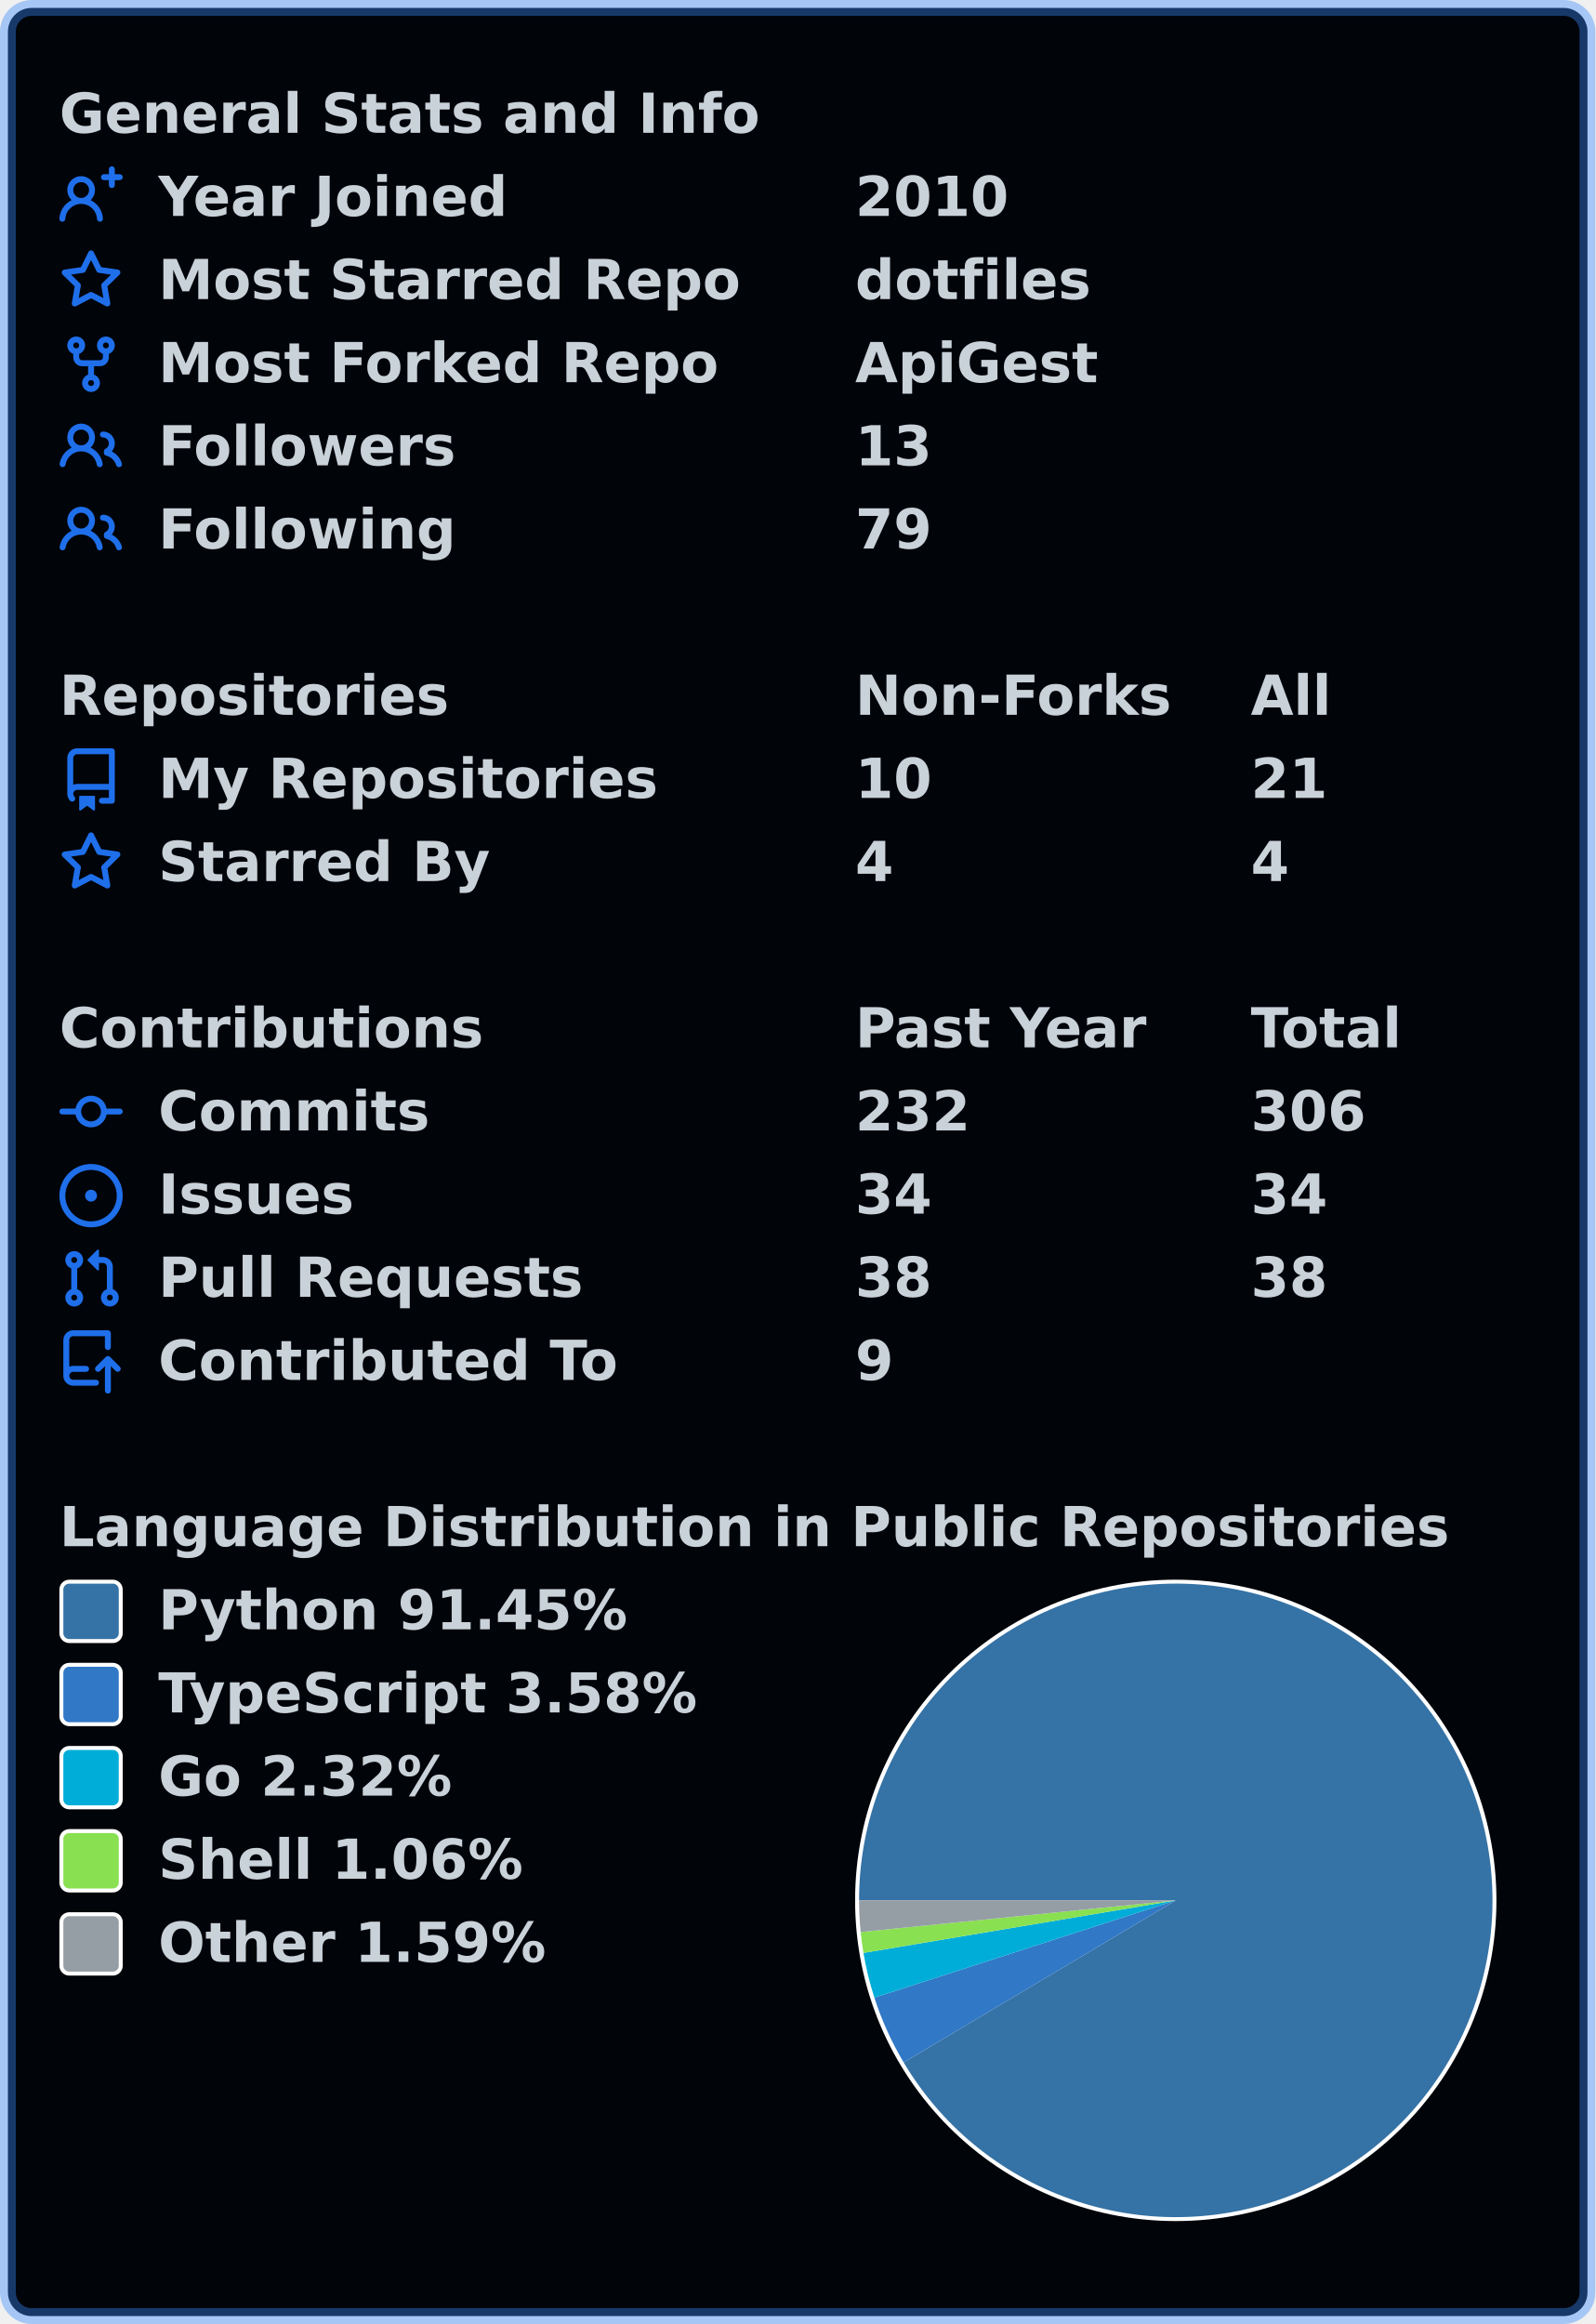
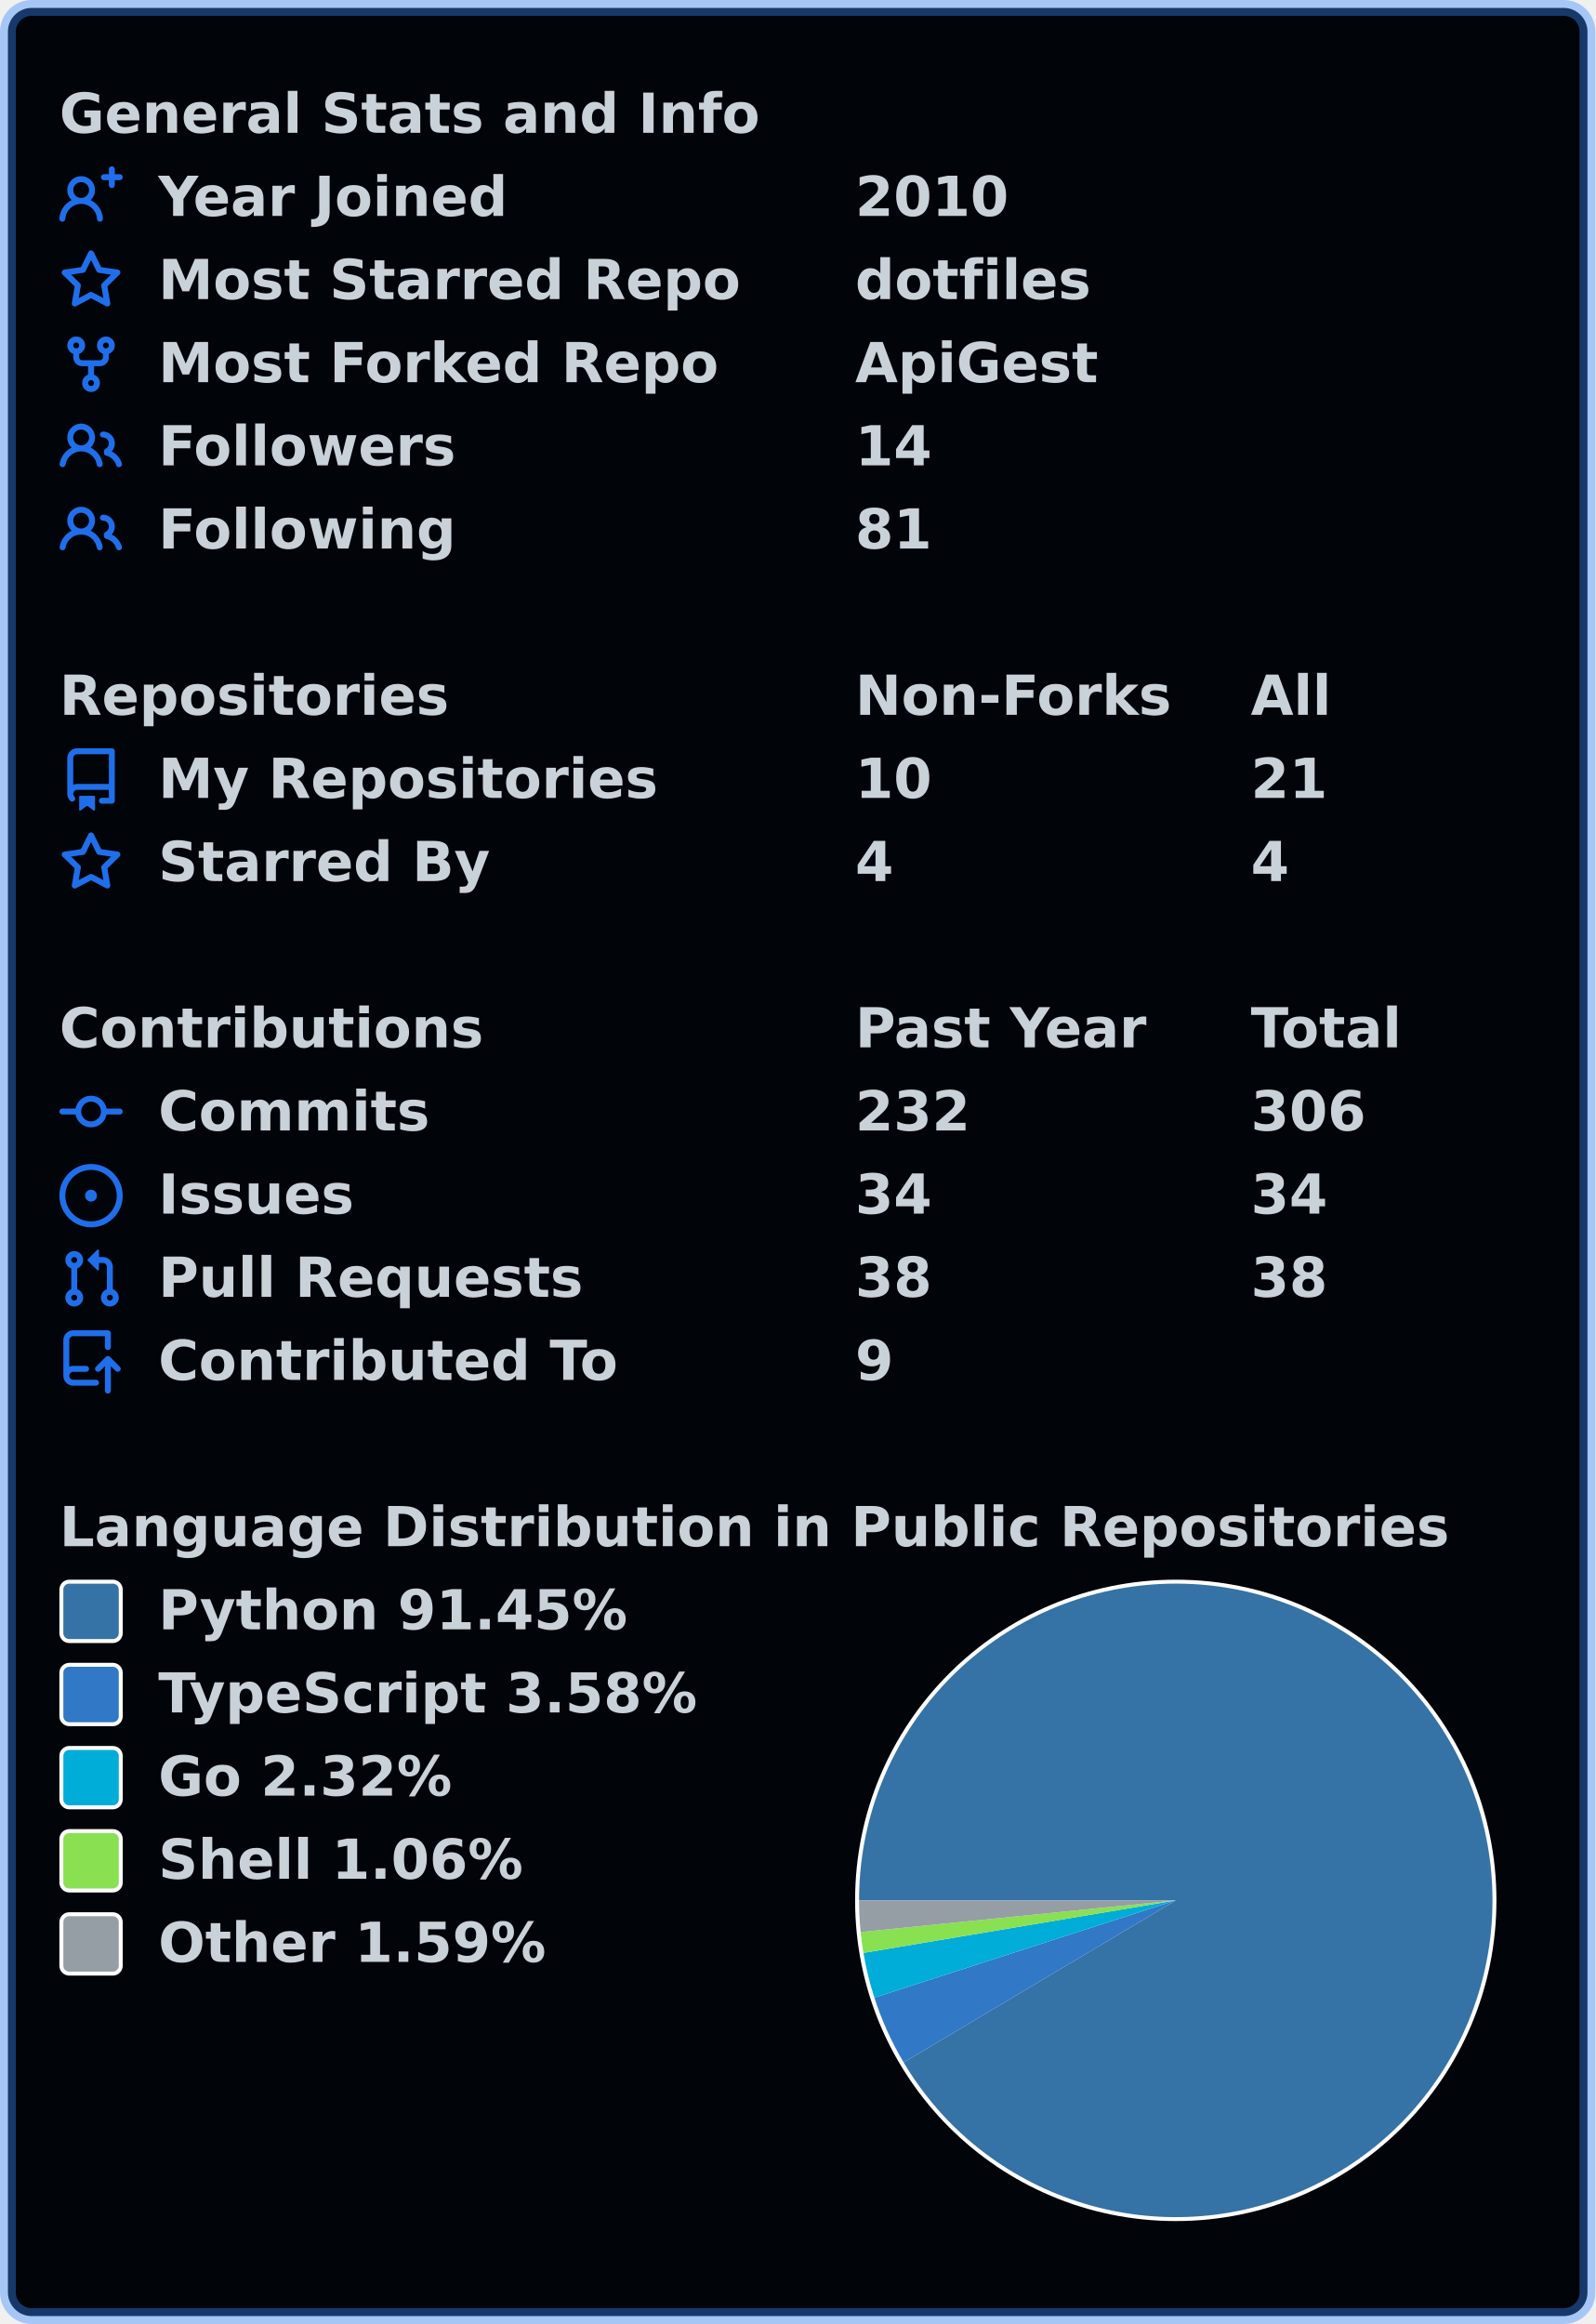
<svg xmlns="http://www.w3.org/2000/svg" width="403" height="587" viewBox="0 0 403 587" lang="en" xml:lang="en">
  <rect x="2" y="2" stroke-width="4" rx="6" width="399" height="583" stroke="rgba(56,139,253,0.4)" fill="#010409" />
  <g font-weight="600" font-size="110pt" font-family="Verdana,Geneva,DejaVu Sans,sans-serif" text-rendering="geometricPrecision">
    <g transform="translate(0, 21)" fill="#c9d1d9">
      <g transform="translate(15, 0)">
        <g transform="scale(0.095)">
          <text x="0" y="132" textLength="1851" lengthAdjust="spacingAndGlyphs">General Stats and Info</text>
        </g>
      </g>
      <g transform="translate(15, 21)">
        <path fill="#1f6feb" fill-rule="evenodd" d="M13.25 0a.75.75 0 01.75.75V2h1.25a.75.75 0 010 1.5H14v1.25a.75.75 0 01-1.5 0V3.5h-1.25a.75.75 0 010-1.5h1.25V.75a.75.75 0 01.75-.75zM5.5 4a2 2 0 100 4 2 2 0 000-4zm2.4 4.548a3.5 3.5 0 10-4.799 0 5.527 5.527 0 00-3.1 4.66.75.75 0 101.498.085A4.01 4.01 0 015.5 9.5a4.01 4.01 0 014.001 3.793.75.75 0 101.498-.086 5.527 5.527 0 00-3.1-4.659z" />
        <g transform="scale(0.095)">
          <text lengthAdjust="spacingAndGlyphs" textLength="932" x="263" y="132">Year Joined</text>
          <text lengthAdjust="spacingAndGlyphs" textLength="420" x="2116" y="132">2010</text>
        </g>
      </g>
      <g transform="translate(15, 42)">
        <path fill="#1f6feb" fill-rule="evenodd" d="M8 .25a.75.75 0 01.673.418l1.882 3.815 4.21.612a.75.75 0 01.416 1.279l-3.046 2.97.719 4.192a.75.75 0 01-1.088.791L8 12.347l-3.766 1.98a.75.75 0 01-1.088-.79l.72-4.194L.818 6.374a.75.75 0 01.416-1.28l4.21-.611L7.327.668A.75.75 0 018 .25zm0 2.445L6.615 5.5a.75.75 0 01-.564.41l-3.097.45 2.24 2.184a.75.75 0 01.216.664l-.528 3.084 2.769-1.456a.75.75 0 01.698 0l2.77 1.456-.53-3.084a.75.75 0 01.216-.664l2.24-2.183-3.096-.45a.75.75 0 01-.564-.41L8 2.694v.001z" />
        <g transform="scale(0.095)">
          <text lengthAdjust="spacingAndGlyphs" textLength="1532" x="263" y="132">Most Starred Repo</text>
          <text lengthAdjust="spacingAndGlyphs" textLength="609" x="2116" y="132">dotfiles</text>
        </g>
      </g>
      <g transform="translate(15, 63)">
        <path fill="#1f6feb" fill-rule="evenodd" d="M5 3.25a.75.75 0 11-1.5 0 .75.75 0 011.5 0zm0 2.122a2.25 2.25 0 10-1.5 0v.878A2.25 2.25 0 005.75 8.5h1.5v2.128a2.251 2.251 0 101.5 0V8.5h1.5a2.25 2.25 0 002.25-2.25v-.878a2.25 2.25 0 10-1.5 0v.878a.75.75 0 01-.75.75h-4.5A.75.75 0 015 6.25v-.878zm3.75 7.378a.75.75 0 11-1.5 0 .75.75 0 011.5 0zm3-8.75a.75.75 0 100-1.5.75.75 0 000 1.5z" />
        <g transform="scale(0.095)">
          <text lengthAdjust="spacingAndGlyphs" textLength="1485" x="263" y="132">Most Forked Repo</text>
          <text lengthAdjust="spacingAndGlyphs" textLength="644" x="2116" y="132">ApiGest</text>
        </g>
      </g>
      <g transform="translate(15, 84)">
        <path fill="#1f6feb" fill-rule="evenodd" d="M5.5 3.5a2 2 0 100 4 2 2 0 000-4zM2 5.5a3.5 3.5 0 115.898 2.549 5.507 5.507 0 013.034 4.084.75.75 0 11-1.482.235 4.001 4.001 0 00-7.9 0 .75.75 0 01-1.482-.236A5.507 5.507 0 013.102 8.05 3.49 3.49 0 012 5.5zM11 4a.75.75 0 100 1.5 1.5 1.5 0 01.666 2.844.75.75 0 00-.416.672v.352a.75.75 0 00.574.73c1.2.289 2.162 1.2 2.522 2.372a.75.75 0 101.434-.44 5.01 5.01 0 00-2.56-3.012A3 3 0 0011 4z" />
        <g transform="scale(0.095)">
          <text lengthAdjust="spacingAndGlyphs" textLength="778" x="263" y="132">Followers</text>
-           <text lengthAdjust="spacingAndGlyphs" textLength="210" x="2116" y="132">13</text>
+           <text lengthAdjust="spacingAndGlyphs" textLength="210" x="2116" y="132">14</text>
        </g>
      </g>
      <g transform="translate(15, 105)">
        <path fill="#1f6feb" fill-rule="evenodd" d="M5.5 3.5a2 2 0 100 4 2 2 0 000-4zM2 5.5a3.5 3.5 0 115.898 2.549 5.507 5.507 0 013.034 4.084.75.75 0 11-1.482.235 4.001 4.001 0 00-7.9 0 .75.75 0 01-1.482-.236A5.507 5.507 0 013.102 8.05 3.49 3.49 0 012 5.5zM11 4a.75.75 0 100 1.5 1.5 1.5 0 01.666 2.844.75.75 0 00-.416.672v.352a.75.75 0 00.574.73c1.2.289 2.162 1.2 2.522 2.372a.75.75 0 101.434-.44 5.01 5.01 0 00-2.56-3.012A3 3 0 0011 4z" />
        <g transform="scale(0.095)">
          <text lengthAdjust="spacingAndGlyphs" textLength="780" x="263" y="132">Following</text>
-           <text lengthAdjust="spacingAndGlyphs" textLength="210" x="2116" y="132">79</text>
+           <text lengthAdjust="spacingAndGlyphs" textLength="210" x="2116" y="132">81</text>
        </g>
      </g>
    </g>
    <g transform="translate(0, 168)" fill="#c9d1d9">
      <g transform="translate(15, 0)">
        <g transform="scale(0.095)">
          <text x="0" y="132" textLength="1020" lengthAdjust="spacingAndGlyphs">Repositories</text>
          <text x="2116" y="132" textLength="832" lengthAdjust="spacingAndGlyphs">Non-Forks</text>
          <text x="3168" y="132" textLength="206" lengthAdjust="spacingAndGlyphs">All</text>
        </g>
      </g>
      <g transform="translate(15, 21)">
        <path fill="#1f6feb" fill-rule="evenodd" d="M2 2.5A2.5 2.5 0 014.5 0h8.75a.75.75 0 01.75.75v12.5a.75.75 0 01-.75.75h-2.5a.75.75 0 110-1.5h1.75v-2h-8a1 1 0 00-.714 1.7.75.75 0 01-1.072 1.05A2.495 2.495 0 012 11.5v-9zm10.5-1V9h-8c-.356 0-.694.074-1 .208V2.5a1 1 0 011-1h8zM5 12.25v3.25a.25.25 0 00.4.2l1.45-1.087a.25.25 0 01.3 0L8.6 15.7a.25.25 0 00.4-.2v-3.25a.25.25 0 00-.25-.25h-3.5a.25.25 0 00-.25.25z" />
        <g transform="scale(0.095)">
          <text lengthAdjust="spacingAndGlyphs" textLength="1312" x="263" y="132">My Repositories</text>
          <text lengthAdjust="spacingAndGlyphs" textLength="210" x="2116" y="132">10</text>
          <text lengthAdjust="spacingAndGlyphs" textLength="210" x="3168" y="132">21</text>
        </g>
      </g>
      <g transform="translate(15, 42)">
        <path fill="#1f6feb" fill-rule="evenodd" d="M8 .25a.75.75 0 01.673.418l1.882 3.815 4.21.612a.75.75 0 01.416 1.279l-3.046 2.97.719 4.192a.75.75 0 01-1.088.791L8 12.347l-3.766 1.98a.75.75 0 01-1.088-.79l.72-4.194L.818 6.374a.75.75 0 01.416-1.28l4.21-.611L7.327.668A.75.75 0 018 .25zm0 2.445L6.615 5.5a.75.75 0 01-.564.41l-3.097.45 2.24 2.184a.75.75 0 01.216.664l-.528 3.084 2.769-1.456a.75.75 0 01.698 0l2.77 1.456-.53-3.084a.75.75 0 01.216-.664l2.24-2.183-3.096-.45a.75.75 0 01-.564-.41L8 2.694v.001z" />
        <g transform="scale(0.095)">
          <text lengthAdjust="spacingAndGlyphs" textLength="874" x="263" y="132">Starred By</text>
          <text lengthAdjust="spacingAndGlyphs" textLength="105" x="2116" y="132">4</text>
          <text lengthAdjust="spacingAndGlyphs" textLength="105" x="3168" y="132">4</text>
        </g>
      </g>
    </g>
    <g transform="translate(0, 252)" fill="#c9d1d9">
      <g transform="translate(15, 0)">
        <g transform="scale(0.095)">
          <text x="0" y="132" textLength="1112" lengthAdjust="spacingAndGlyphs">Contributions</text>
          <text x="2116" y="132" textLength="774" lengthAdjust="spacingAndGlyphs">Past Year</text>
          <text x="3168" y="132" textLength="414" lengthAdjust="spacingAndGlyphs">Total</text>
        </g>
      </g>
      <g transform="translate(15, 21)">
        <path fill="#1f6feb" fill-rule="evenodd" d="M10.5 7.75a2.5 2.5 0 11-5 0 2.5 2.5 0 015 0zm1.43.75a4.002 4.002 0 01-7.86 0H.75a.75.75 0 110-1.5h3.32a4.001 4.001 0 017.86 0h3.32a.75.75 0 110 1.5h-3.32z" />
        <g transform="scale(0.095)">
          <text lengthAdjust="spacingAndGlyphs" textLength="734" x="263" y="132">Commits</text>
          <text lengthAdjust="spacingAndGlyphs" textLength="315" x="2116" y="132">232</text>
          <text lengthAdjust="spacingAndGlyphs" textLength="315" x="3168" y="132">306</text>
        </g>
      </g>
      <g transform="translate(15, 42)">
        <path fill="#1f6feb" d="M8 9.5a1.5 1.5 0 100-3 1.5 1.5 0 000 3z" />
        <path fill="#1f6feb" fill-rule="evenodd" d="M8 0a8 8 0 100 16A8 8 0 008 0zM1.5 8a6.5 6.5 0 1113 0 6.5 6.5 0 01-13 0z" />
        <g transform="scale(0.095)">
          <text lengthAdjust="spacingAndGlyphs" textLength="512" x="263" y="132">Issues</text>
          <text lengthAdjust="spacingAndGlyphs" textLength="210" x="2116" y="132">34</text>
          <text lengthAdjust="spacingAndGlyphs" textLength="210" x="3168" y="132">34</text>
        </g>
      </g>
      <g transform="translate(15, 63)">
        <path fill="#1f6feb" fill-rule="evenodd" d="M7.177 3.073L9.573.677A.25.25 0 0110 .854v4.792a.25.25 0 01-.427.177L7.177 3.427a.25.25 0 010-.354zM3.75 2.5a.75.75 0 100 1.5.75.75 0 000-1.5zm-2.25.75a2.25 2.25 0 113 2.122v5.256a2.251 2.251 0 11-1.5 0V5.372A2.25 2.25 0 011.5 3.25zM11 2.5h-1V4h1a1 1 0 011 1v5.628a2.251 2.251 0 101.5 0V5A2.5 2.5 0 0011 2.5zm1 10.25a.75.75 0 111.5 0 .75.75 0 01-1.5 0zM3.75 12a.75.75 0 100 1.5.75.75 0 000-1.5z" />
        <g transform="scale(0.095)">
          <text lengthAdjust="spacingAndGlyphs" textLength="1113" x="263" y="132">Pull Requests</text>
          <text lengthAdjust="spacingAndGlyphs" textLength="210" x="2116" y="132">38</text>
          <text lengthAdjust="spacingAndGlyphs" textLength="210" x="3168" y="132">38</text>
        </g>
      </g>
      <g transform="translate(15, 84)">
        <path fill="#1f6feb" fill-rule="evenodd" d="M1 2.5A2.5 2.5 0 013.5 0h8.75a.75.75 0 01.75.75v3.5a.75.75 0 01-1.5 0V1.5h-8a1 1 0 00-1 1v6.708A2.492 2.492 0 013.5 9h3.25a.75.75 0 010 1.5H3.5a1 1 0 100 2h5.75a.75.75 0 010 1.5H3.5A2.5 2.5 0 011 11.5v-9zm13.23 7.79a.75.75 0 001.06-1.06l-2.505-2.505a.75.75 0 00-1.06 0L9.22 9.229a.75.75 0 001.06 1.061l1.225-1.224v6.184a.75.75 0 001.5 0V9.066l1.224 1.224z" />
        <g transform="scale(0.095)">
          <text lengthAdjust="spacingAndGlyphs" textLength="1234" x="263" y="132">Contributed To</text>
          <text lengthAdjust="spacingAndGlyphs" textLength="105" x="2116" y="132">9</text>
        </g>
      </g>
    </g>
    <g transform="translate(0, 378)" fill="#c9d1d9">
      <g transform="translate(15, 0)">
        <g transform="scale(0.095)">
          <text x="0" y="132" textLength="3652" lengthAdjust="spacingAndGlyphs">Language Distribution in Public Repositories</text>
        </g>
      </g>
      <g transform="translate(216, 21)">
        <circle cx="81" cy="81" r="81" fill="#ffffff" />
      </g>
      <g transform="translate(217, 22)">
        <path fill-rule="evenodd" fill="#3572A5" d="M 0.0,80 A 80 80 0 1 1 11.265 120.932 L 80,80 Z" />
        <path fill-rule="evenodd" fill="#3178c6" d="M 11.265,120.932 A 80 80 0 0 1 3.868 104.576 L 80,80 Z" />
        <path fill-rule="evenodd" fill="#00ADD8" d="M 3.868,104.576 A 80 80 0 0 1 1.108 93.268 L 80,80 Z" />
        <path fill-rule="evenodd" fill="#89e051" d="M 1.108,93.268 A 80 80 0 0 1 0.401 87.998 L 80,80 Z" />
        <path fill-rule="evenodd" fill="#959da5" d="M 0.401,87.998 A 80 80 0 0 1 0.0 80 L 80,80 Z" />
      </g>
      <g transform="translate(15, 21)">
        <rect x="0.5" y="0.5" rx="2" width="15" height="15" fill="#3572A5" stroke-width="1" stroke="#ffffff" />
        <text transform="scale(0.095)" x="263" y="132" textLength="1254" lengthAdjust="spacingAndGlyphs">Python 91.45%</text>
      </g>
      <g transform="translate(15, 42)">
        <rect x="0.5" y="0.5" rx="2" width="15" height="15" fill="#3178c6" stroke-width="1" stroke="#ffffff" />
        <text transform="scale(0.095)" x="263" y="132" textLength="1462" lengthAdjust="spacingAndGlyphs">TypeScript 3.58%</text>
      </g>
      <g transform="translate(15, 63)">
        <rect x="0.5" y="0.5" rx="2" width="15" height="15" fill="#00ADD8" stroke-width="1" stroke="#ffffff" />
        <text transform="scale(0.095)" x="263" y="132" textLength="806" lengthAdjust="spacingAndGlyphs">Go 2.32%</text>
      </g>
      <g transform="translate(15, 84)">
        <rect x="0.5" y="0.5" rx="2" width="15" height="15" fill="#89e051" stroke-width="1" stroke="#ffffff" />
        <text transform="scale(0.095)" x="263" y="132" textLength="982" lengthAdjust="spacingAndGlyphs">Shell 1.06%</text>
      </g>
      <g transform="translate(15, 105)">
        <rect x="0.5" y="0.5" rx="2" width="15" height="15" fill="#959da5" stroke-width="1" stroke="#ffffff" />
        <text transform="scale(0.095)" x="263" y="132" textLength="1047" lengthAdjust="spacingAndGlyphs">Other 1.59%</text>
      </g>
    </g>
  </g>
</svg>
